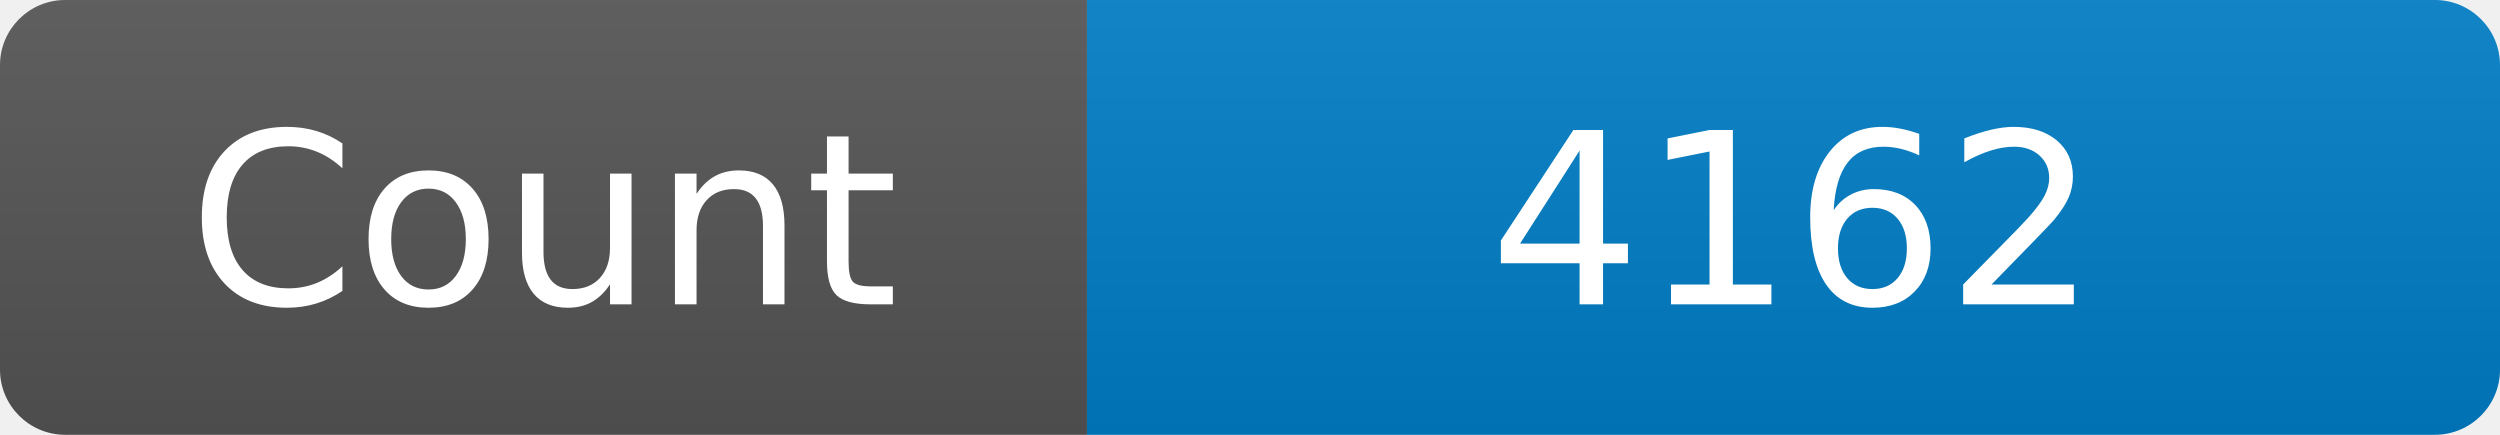
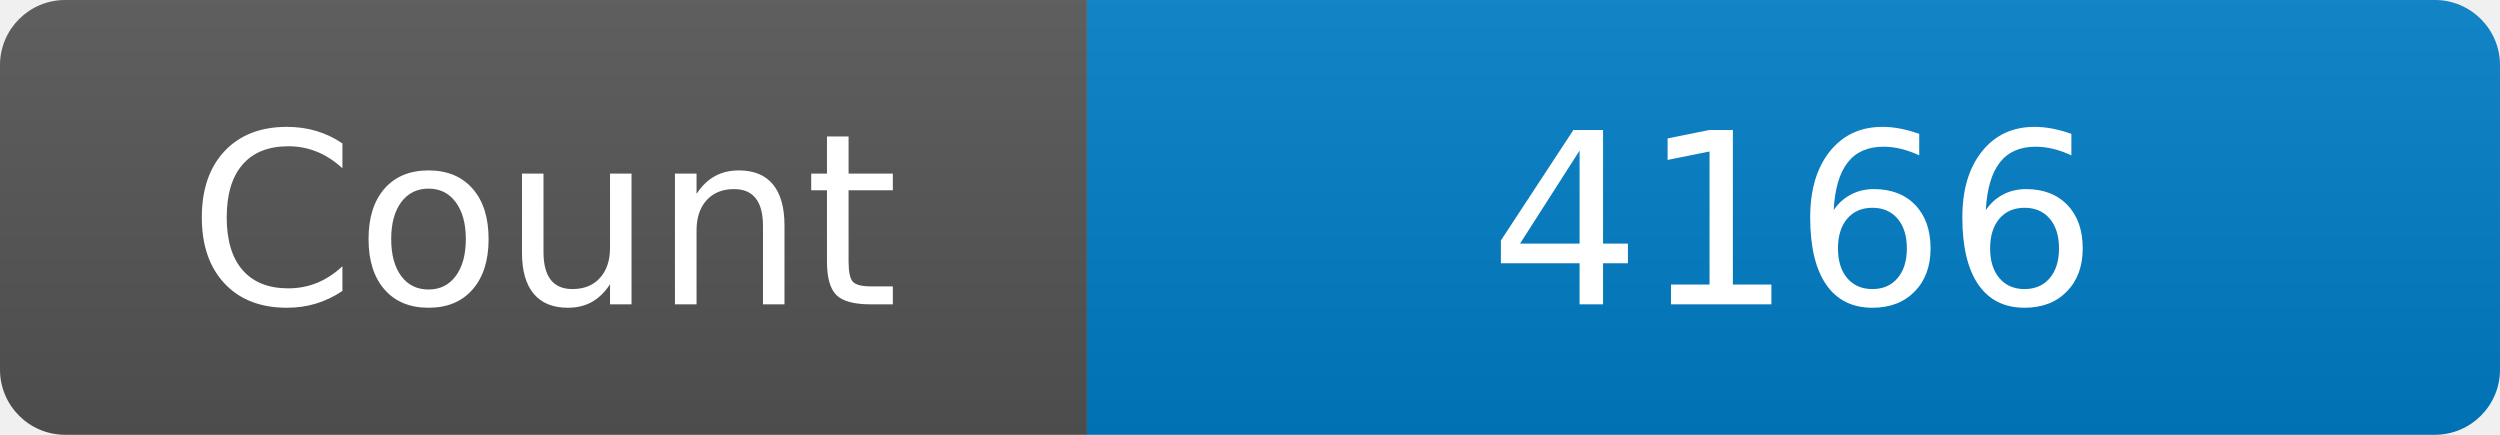
<svg xmlns="http://www.w3.org/2000/svg" width="115" height="20" role="img" aria-label="Maintained?: yes">
  <linearGradient id="s" x2="0" y2="100%">
    <stop offset="0" stop-color="#bbb" stop-opacity=".1" />
    <stop offset="1" stop-opacity=".1" />
  </linearGradient>
  <clipPath id="r">
    <rect width="115" height="20" rx="3" fill="#fff" />
  </clipPath>
  <g clip-path="url(#r)">
    <rect width="50" height="20" fill="#555" />
    <rect x="50" width="160" height="20" fill="#007ec6" />
    <rect width="115" height="20" fill="url(#s)" />
  </g>
  <g fill="#fff" text-anchor="middle" font-family="Verdana,Geneva,DejaVu Sans,sans-serif" font-size="110">
    <text x="250" y="140" transform="scale(.1)" fill="#fff">Count</text>
-     <text x="825" y="140" transform="scale(.1)" fill="#fff">4162</text>
+     <text x="825" y="140" transform="scale(.1)" fill="#fff">4166</text>
  </g>
</svg>
